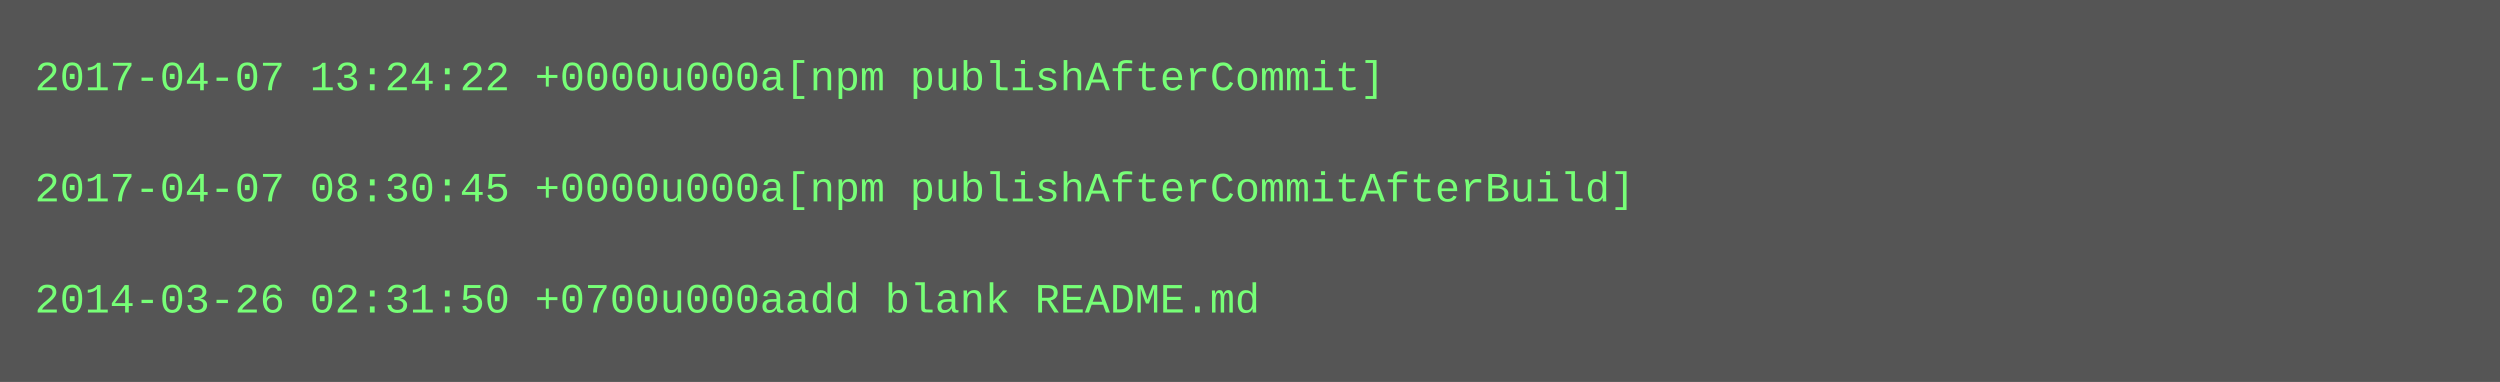
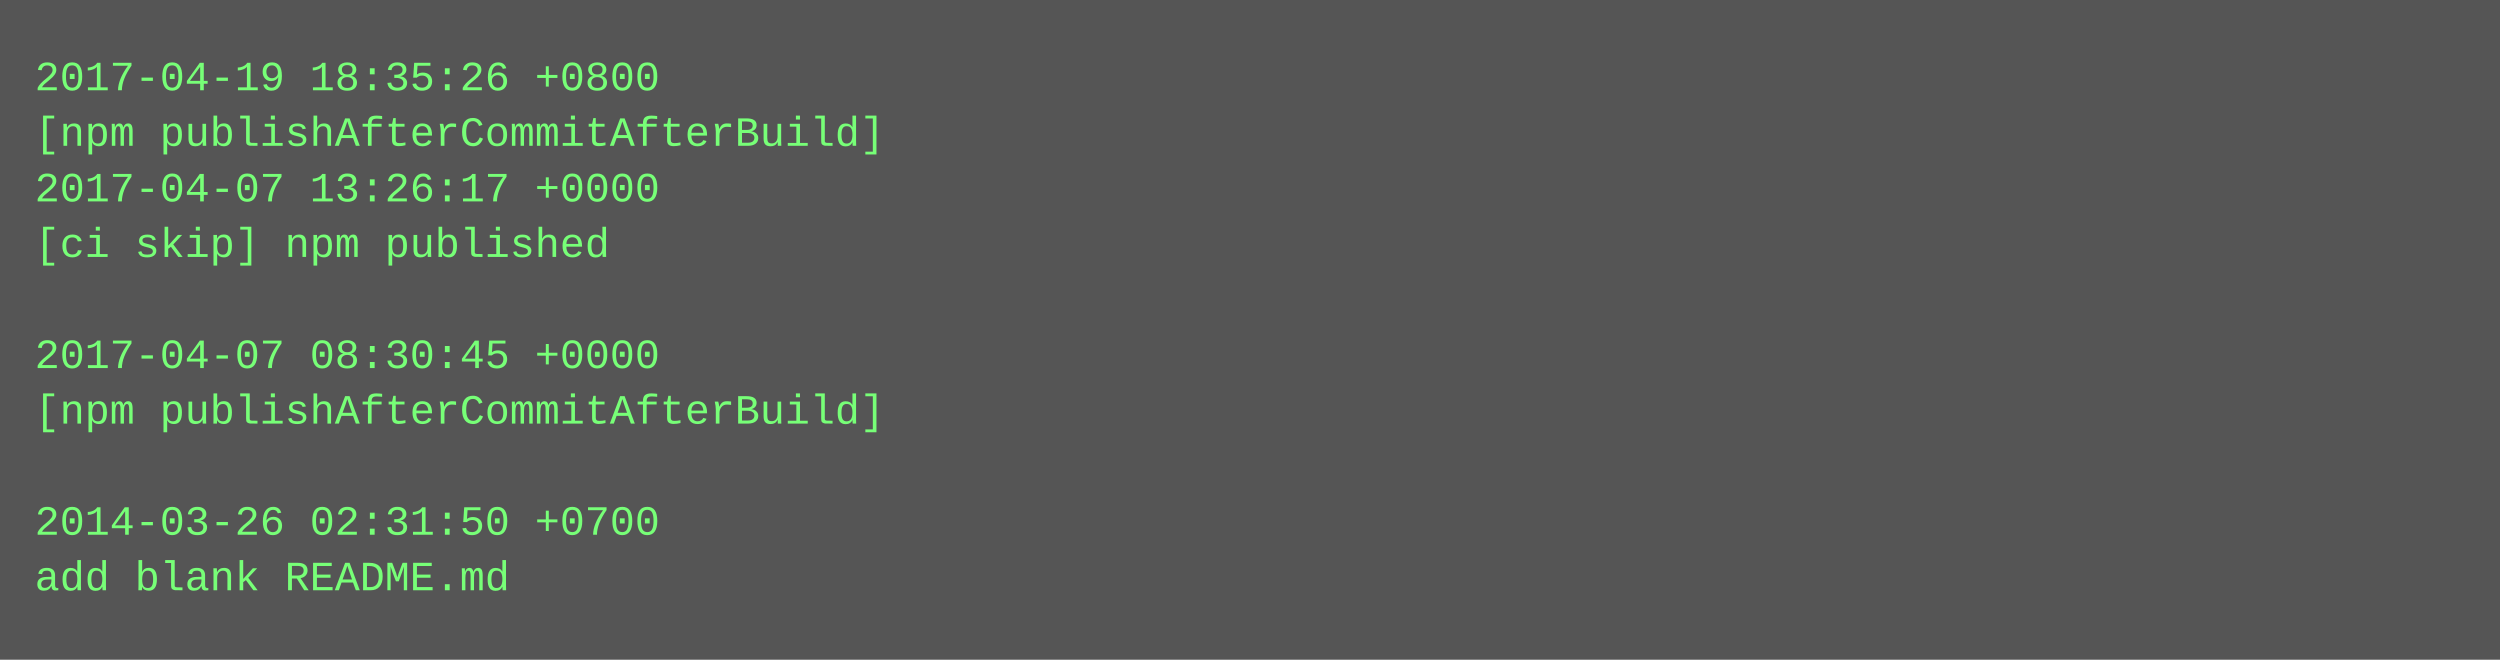
- <svg xmlns="http://www.w3.org/2000/svg" height="110" width="720">
-   <rect height="110" fill="#555" width="720" />
+ <svg xmlns="http://www.w3.org/2000/svg" height="190" width="720">
+   <rect height="190" fill="#555" width="720" />
  <text fill="#7f7" font-family="Courier New" font-size="12" xml:space="preserve">
-     <tspan x="10" y="26">2017-04-07 13:24:22 +0000u000a[npm publishAfterCommit]</tspan>
-     <tspan x="10" y="42" />
-     <tspan x="10" y="58">2017-04-07 08:30:45 +0000u000a[npm publishAfterCommitAfterBuild]</tspan>
-     <tspan x="10" y="74" />
-     <tspan x="10" y="90">2014-03-26 02:31:50 +0700u000aadd blank README.md</tspan>
+     <tspan x="10" y="26">2017-04-19 18:35:26 +0800</tspan>
+     <tspan x="10" y="42">[npm publishAfterCommitAfterBuild]</tspan>
+     <tspan x="10" y="58">2017-04-07 13:26:17 +0000</tspan>
+     <tspan x="10" y="74">[ci skip] npm published</tspan>
+     <tspan x="10" y="90" />
+     <tspan x="10" y="106">2017-04-07 08:30:45 +0000</tspan>
+     <tspan x="10" y="122">[npm publishAfterCommitAfterBuild]</tspan>
+     <tspan x="10" y="138" />
+     <tspan x="10" y="154">2014-03-26 02:31:50 +0700</tspan>
+     <tspan x="10" y="170">add blank README.md</tspan>
  </text>
</svg>
